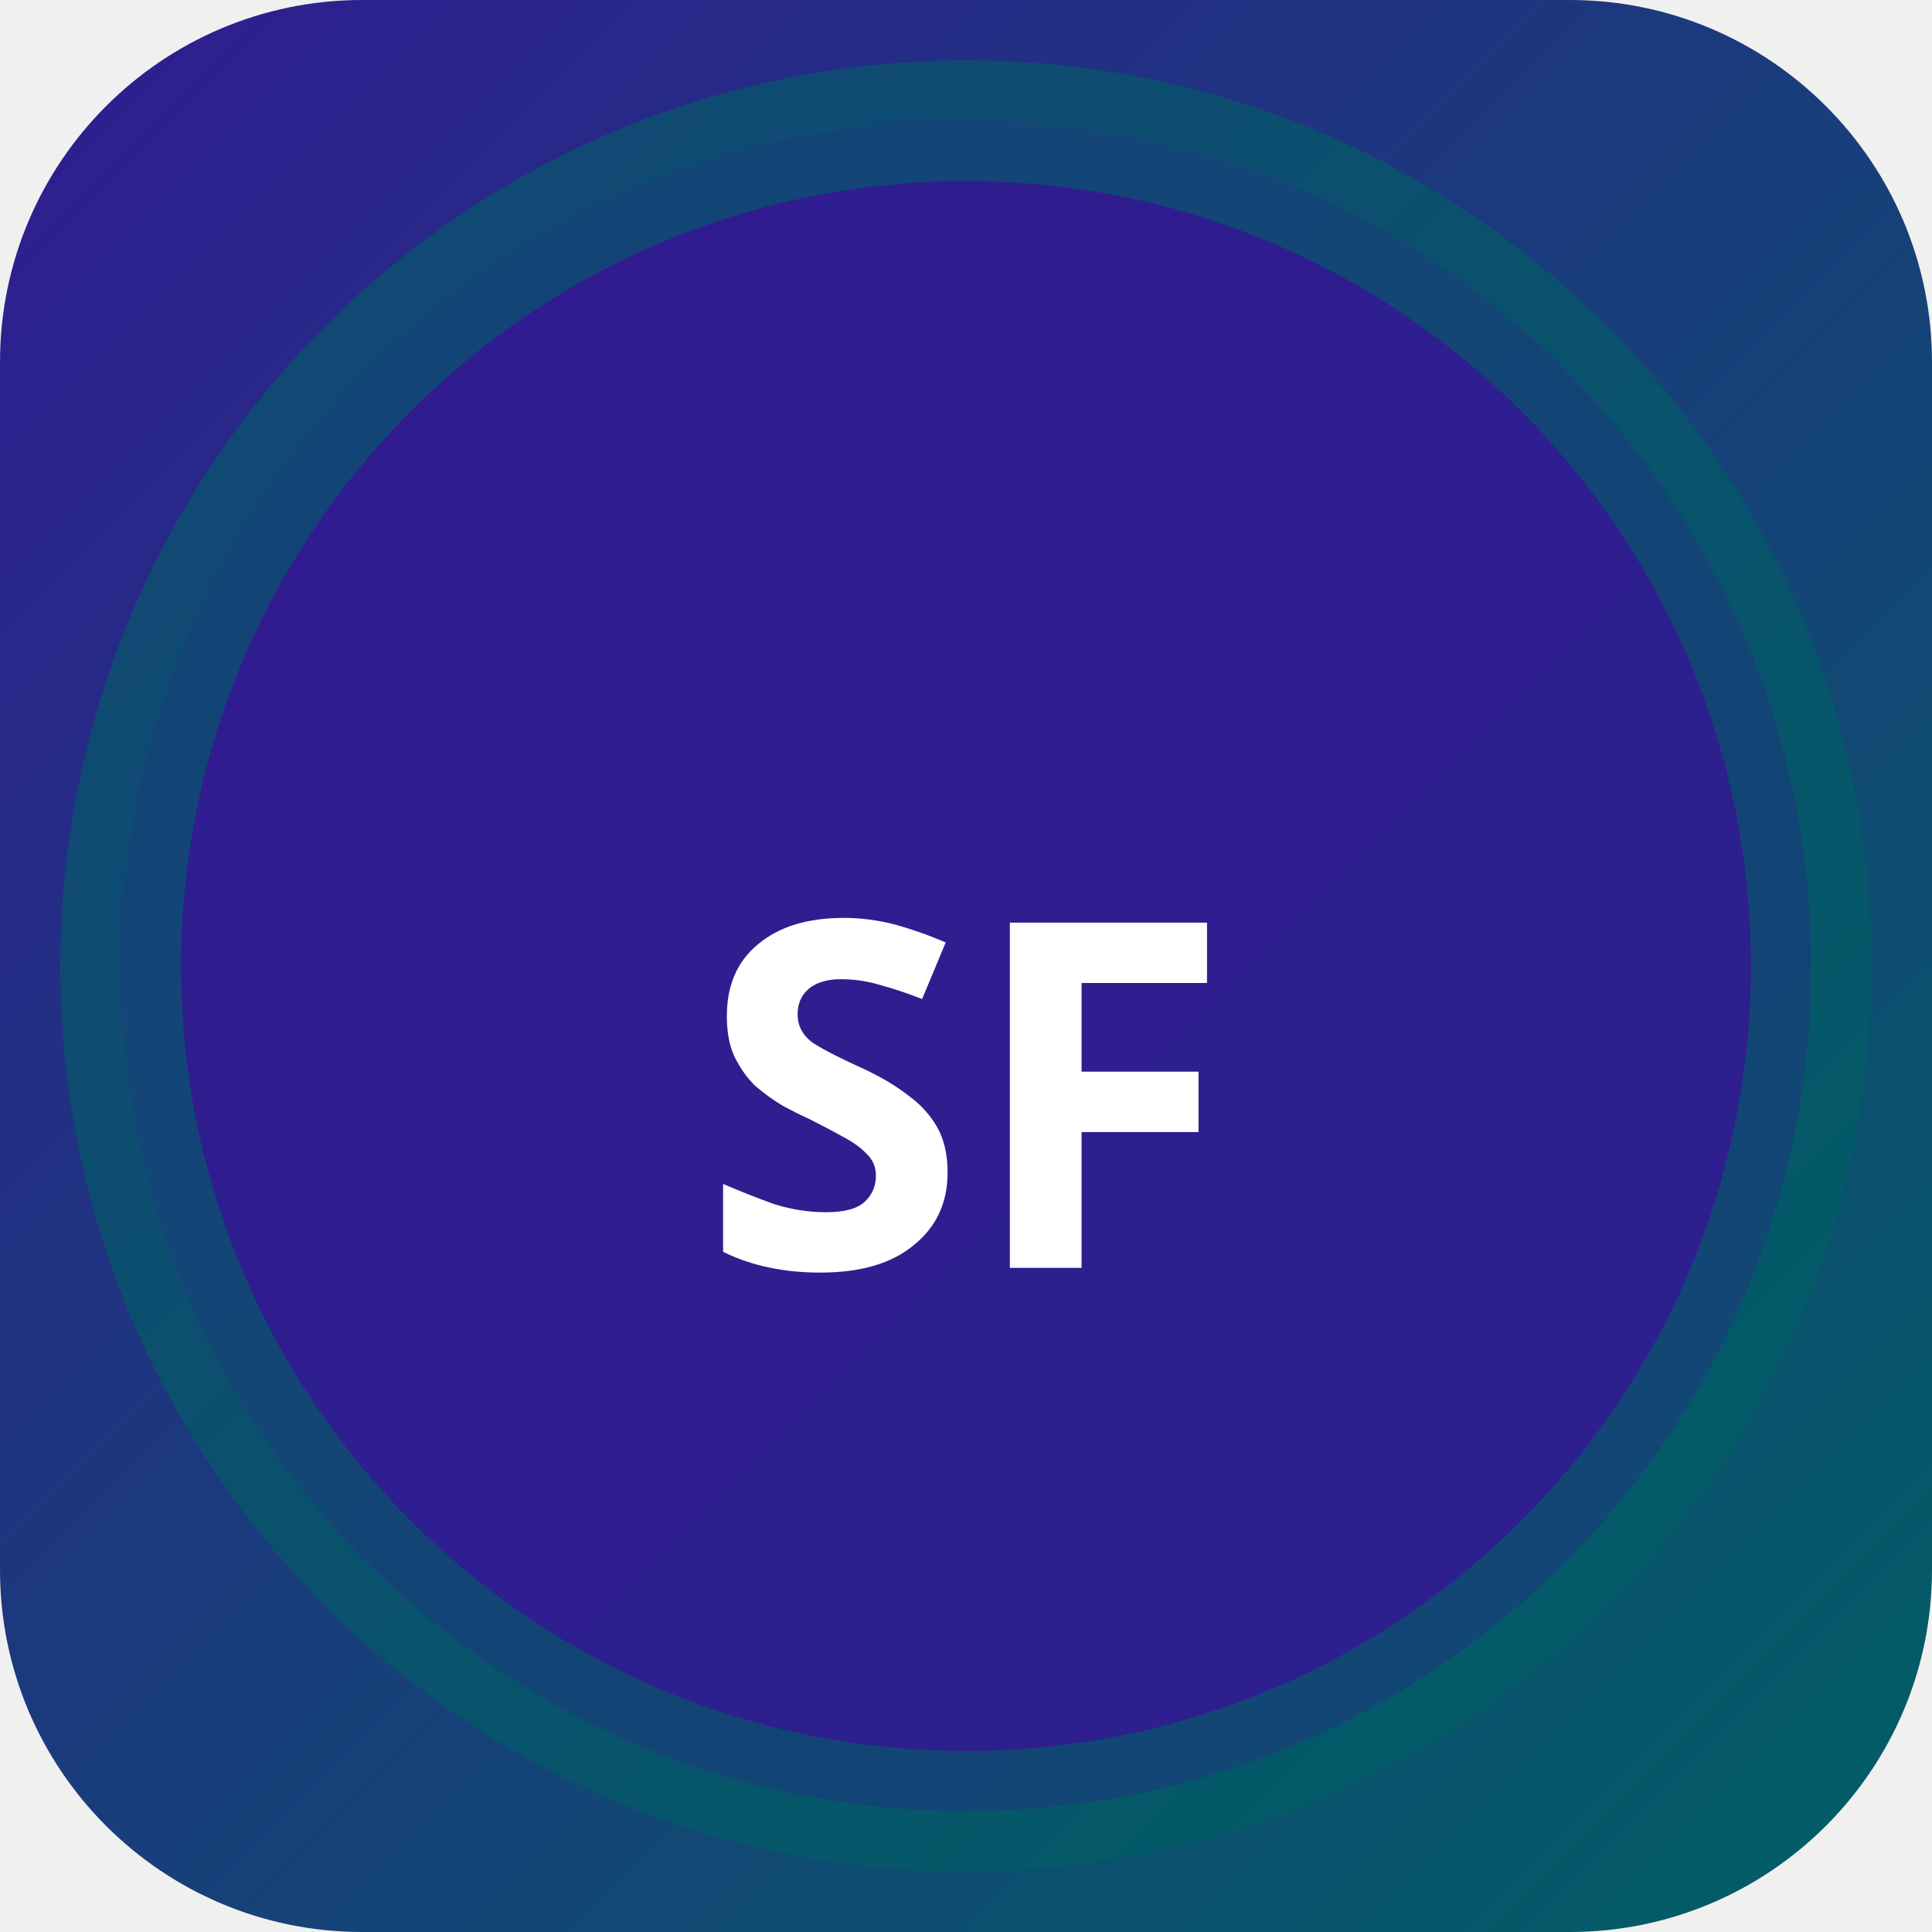
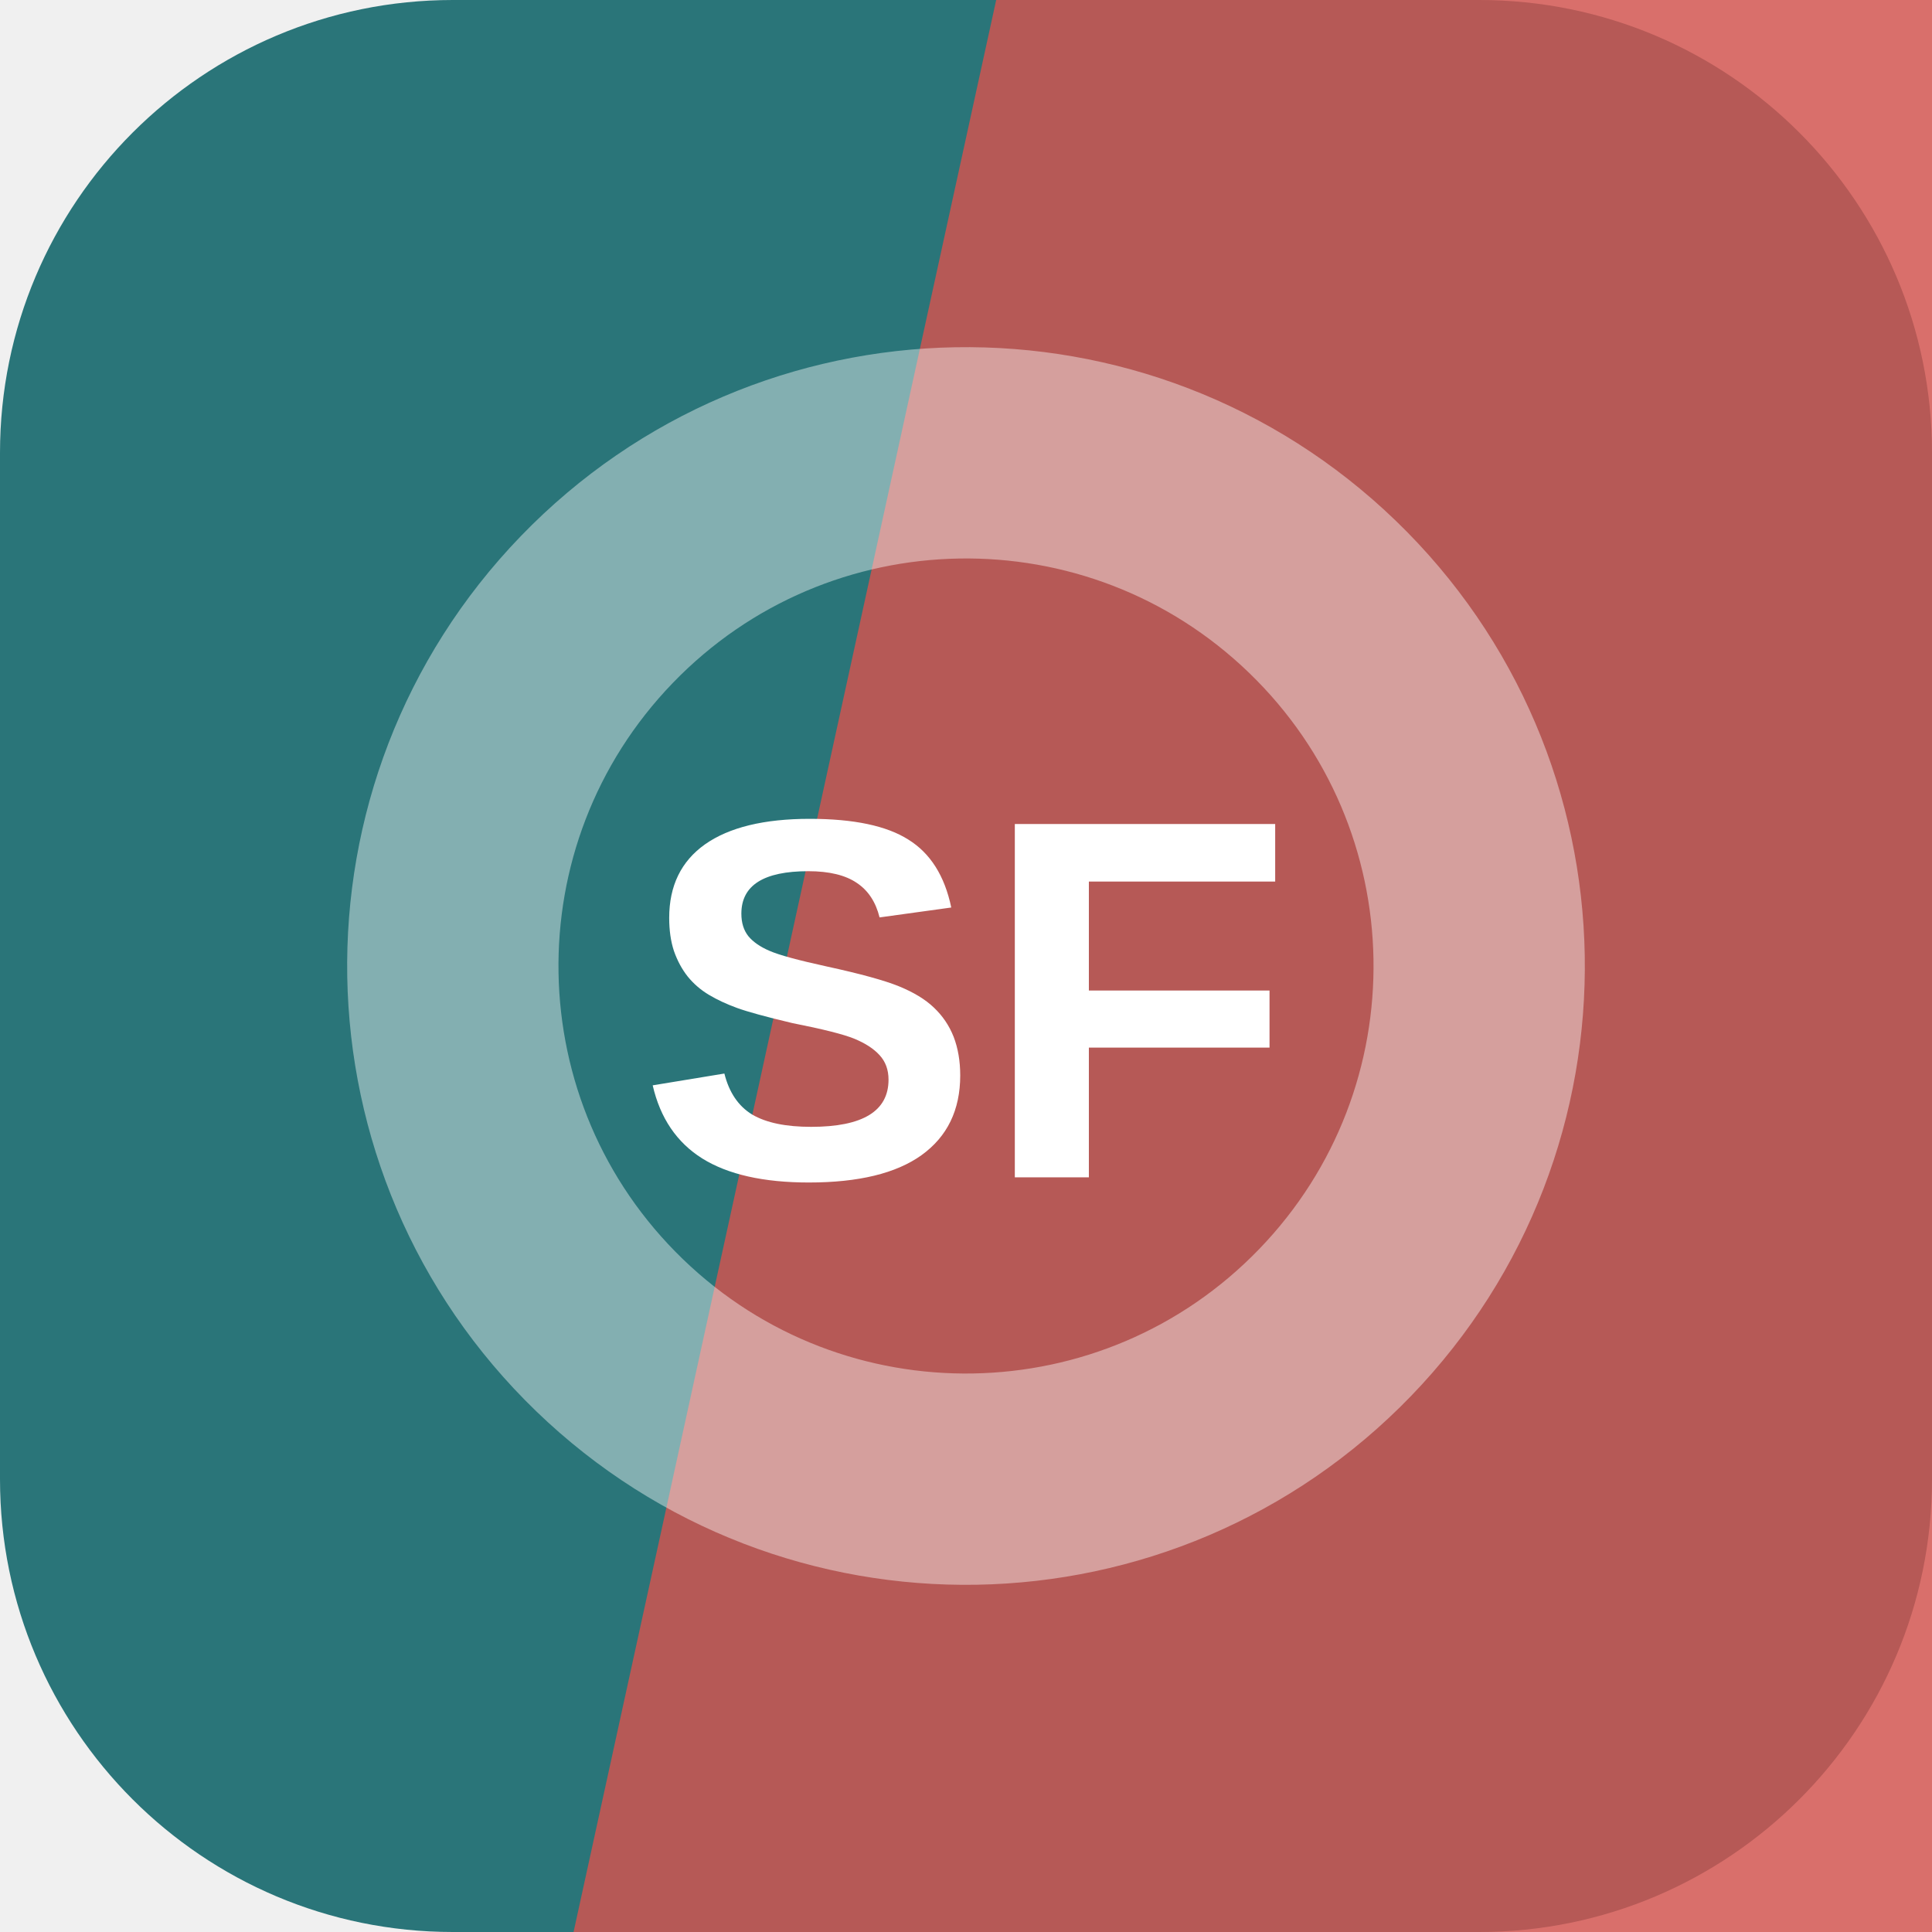
- <svg xmlns="http://www.w3.org/2000/svg" width="32" height="32" viewBox="0 0 32 32">
-   <defs>
-     <linearGradient id="bgsf-t" x1="0" y1="0" x2="1" y2="1">
-       <stop offset="0%" stop-color="#311b92" />
-       <stop offset="100%" stop-color="#006064" />
-     </linearGradient>
-   </defs>
-   <rect width="32" height="32" rx="6" fill="url(#bgsf-t)" />
-   <circle cx="16" cy="16" r="14" fill="rgba(49,27,146,0.9)" stroke="rgba(0,96,100,0.6)" stroke-width="2" />
-   <text x="16" y="21" text-anchor="middle" fill="#fff" font-size="8" font-weight="700" font-family="system-ui">SF</text>
+ <svg xmlns="http://www.w3.org/2000/svg" width="64" height="64" viewBox="0 0 64 64" role="img">
+   <rect width="64" height="64" rx="15" fill="hsl(183 48% 32%)" />
+   <path d="M33 0h31v64H19Z" fill="hsl(2 61% 57%)" opacity="0.82" />
+   <g transform="rotate(134 32 32)" opacity="0.42">
+     <circle cx="32" cy="32" r="17" fill="none" stroke="#ffffff" stroke-width="7" />
+   </g>
+   <text x="32" y="39" text-anchor="middle" fill="#ffffff" font-family="Arial,Helvetica,sans-serif" font-size="17" font-weight="700" letter-spacing="0">SF</text>
</svg>
